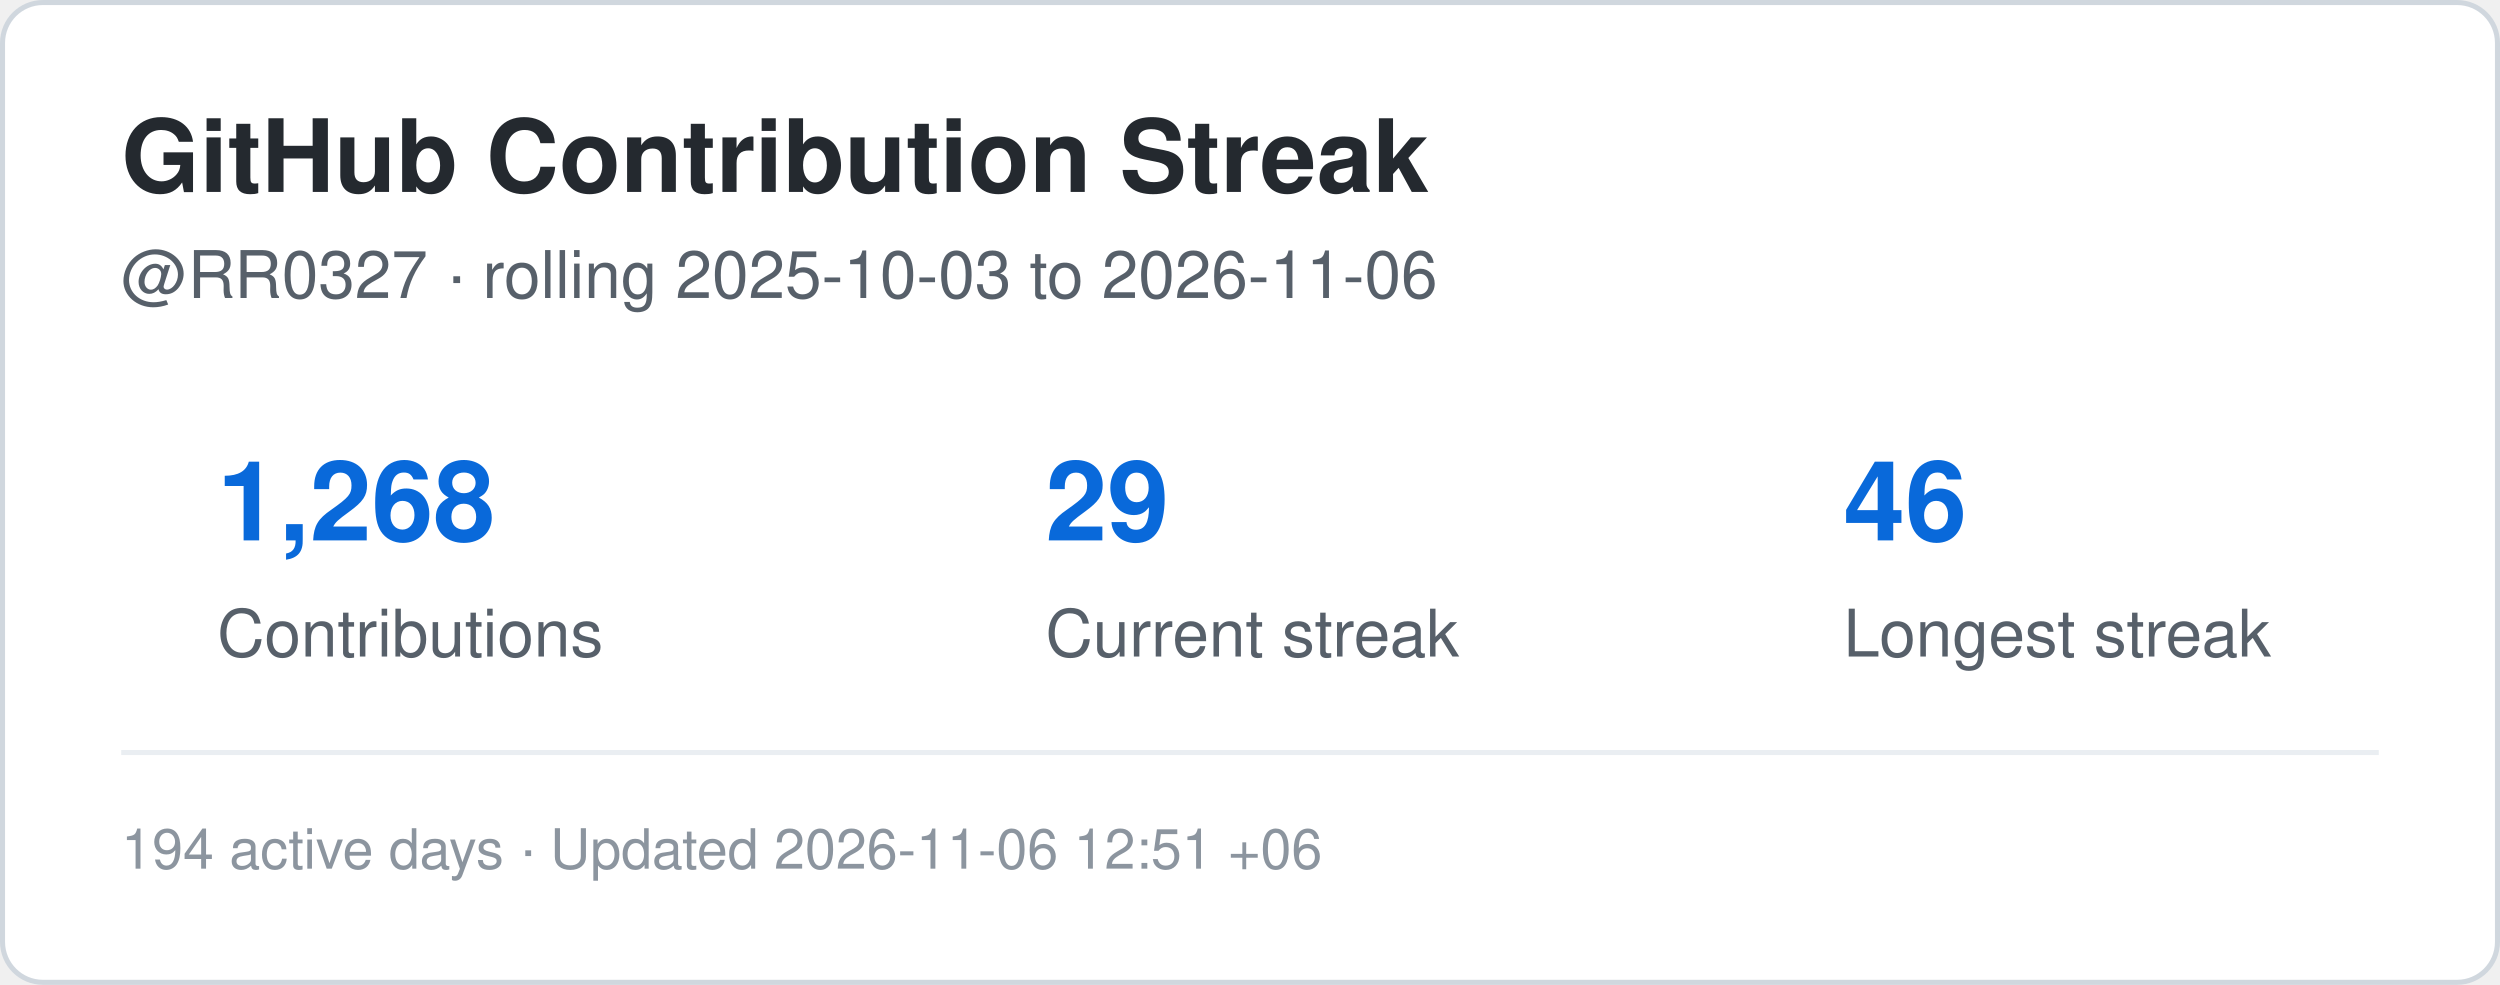
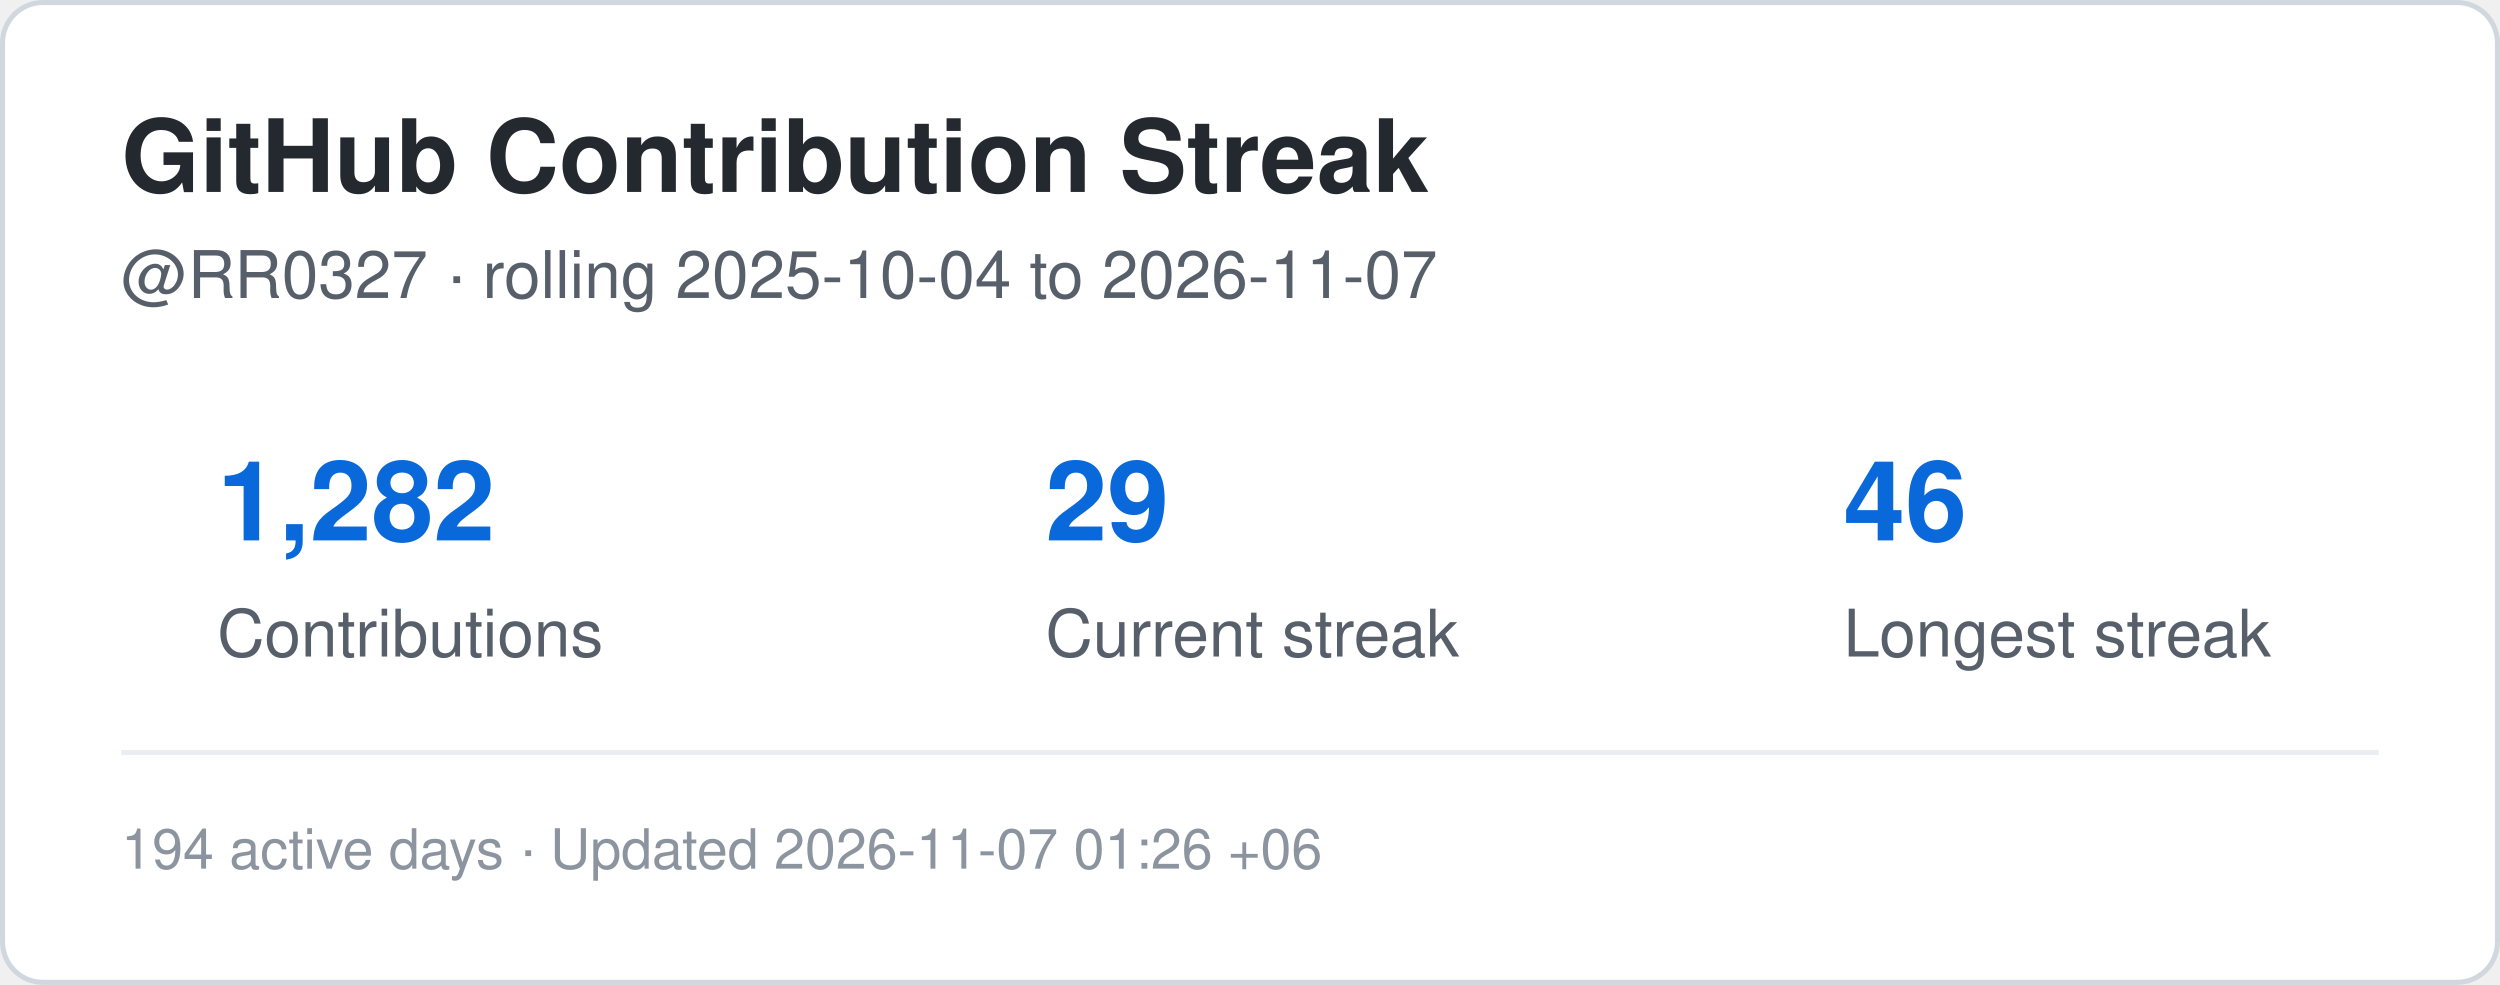
<svg xmlns="http://www.w3.org/2000/svg" width="495" height="195" viewBox="0 0 495 195" role="img" aria-label="Contribution streak for RR0327">
  <rect x="0.5" y="0.5" width="494" height="194" rx="8" fill="#ffffff" stroke="#d0d7de" />
  <style>
    .title {
      font: 700 20px -apple-system,BlinkMacSystemFont,"Segoe UI",Helvetica,Arial,sans-serif;
      fill: #24292f;
    }
    .label {
      font: 500 13px -apple-system,BlinkMacSystemFont,"Segoe UI",Helvetica,Arial,sans-serif;
      fill: #57606a;
    }
    .value {
      font: 700 22px -apple-system,BlinkMacSystemFont,"Segoe UI",Helvetica,Arial,sans-serif;
      fill: #0969da;
    }
    .small {
      font: 400 11px -apple-system,BlinkMacSystemFont,"Segoe UI",Helvetica,Arial,sans-serif;
      fill: #8c959f;
    }
  </style>
  <text x="24" y="38" class="title">GitHub Contribution Streak</text>
  <text x="24" y="59" class="label">
-     @RR0327 · rolling 2025-10-03 to 2026-11-06
+     @RR0327 · rolling 2025-10-04 to 2026-11-07
  </text>
-   <text x="43" y="107" class="value">1,268</text>
+   <text x="43" y="107" class="value">1,282</text>
  <text x="43" y="130" class="label">Contributions</text>
  <text x="207" y="107" class="value">29</text>
  <text x="207" y="130" class="label">Current streak</text>
  <text x="365" y="107" class="value">46</text>
  <text x="365" y="130" class="label">Longest streak</text>
  <line x1="24" y1="149" x2="471" y2="149" stroke="#eaeef2" />
  <text x="24" y="172" class="small">
-     194 active days · Updated 2026-11-06 12:51 +06
+     194 active days · Updated 2026-11-07 01:26 +06
  </text>
</svg>
